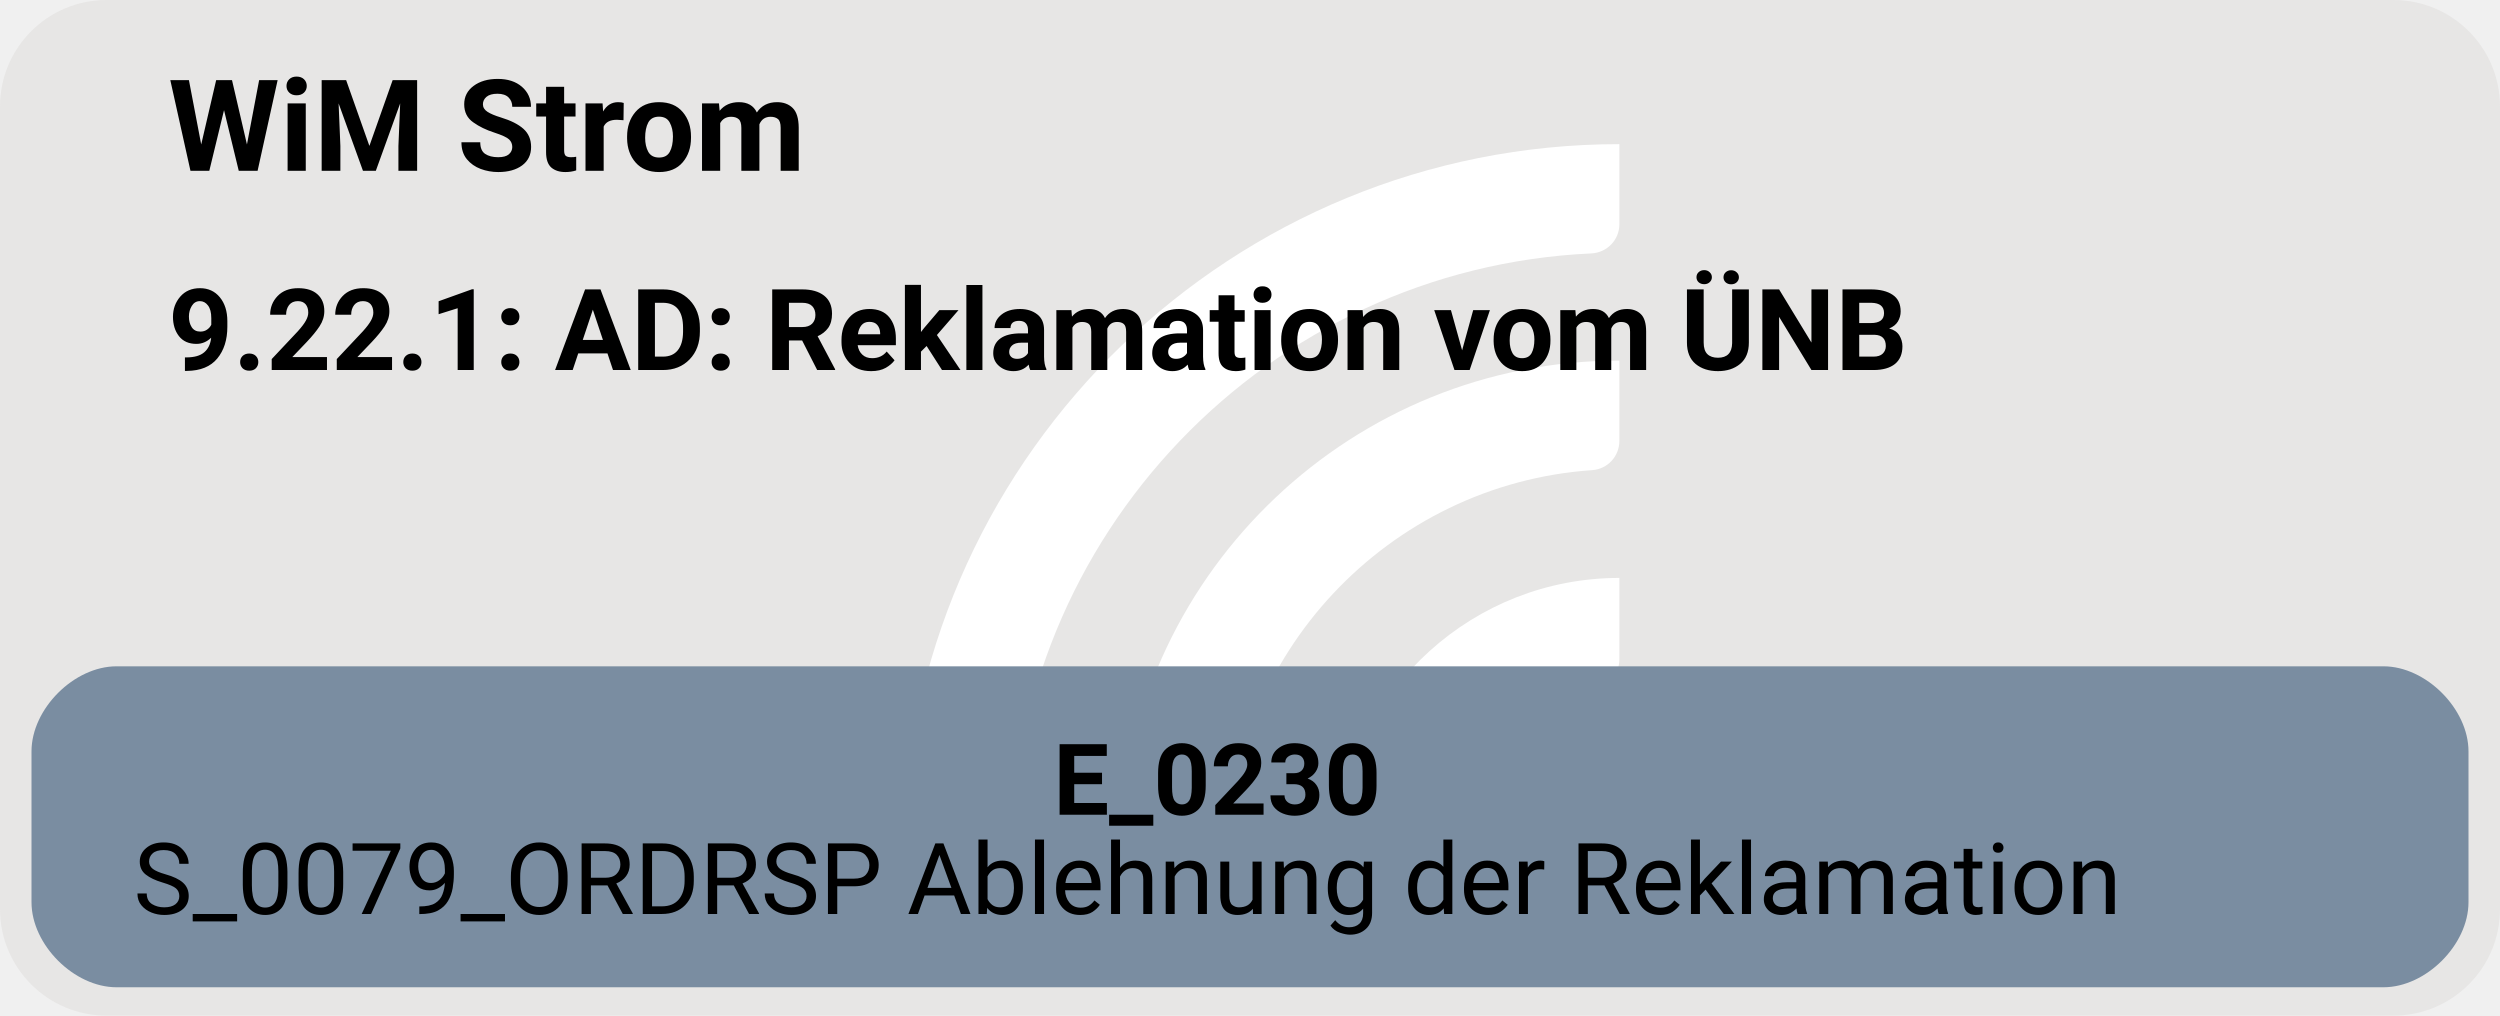
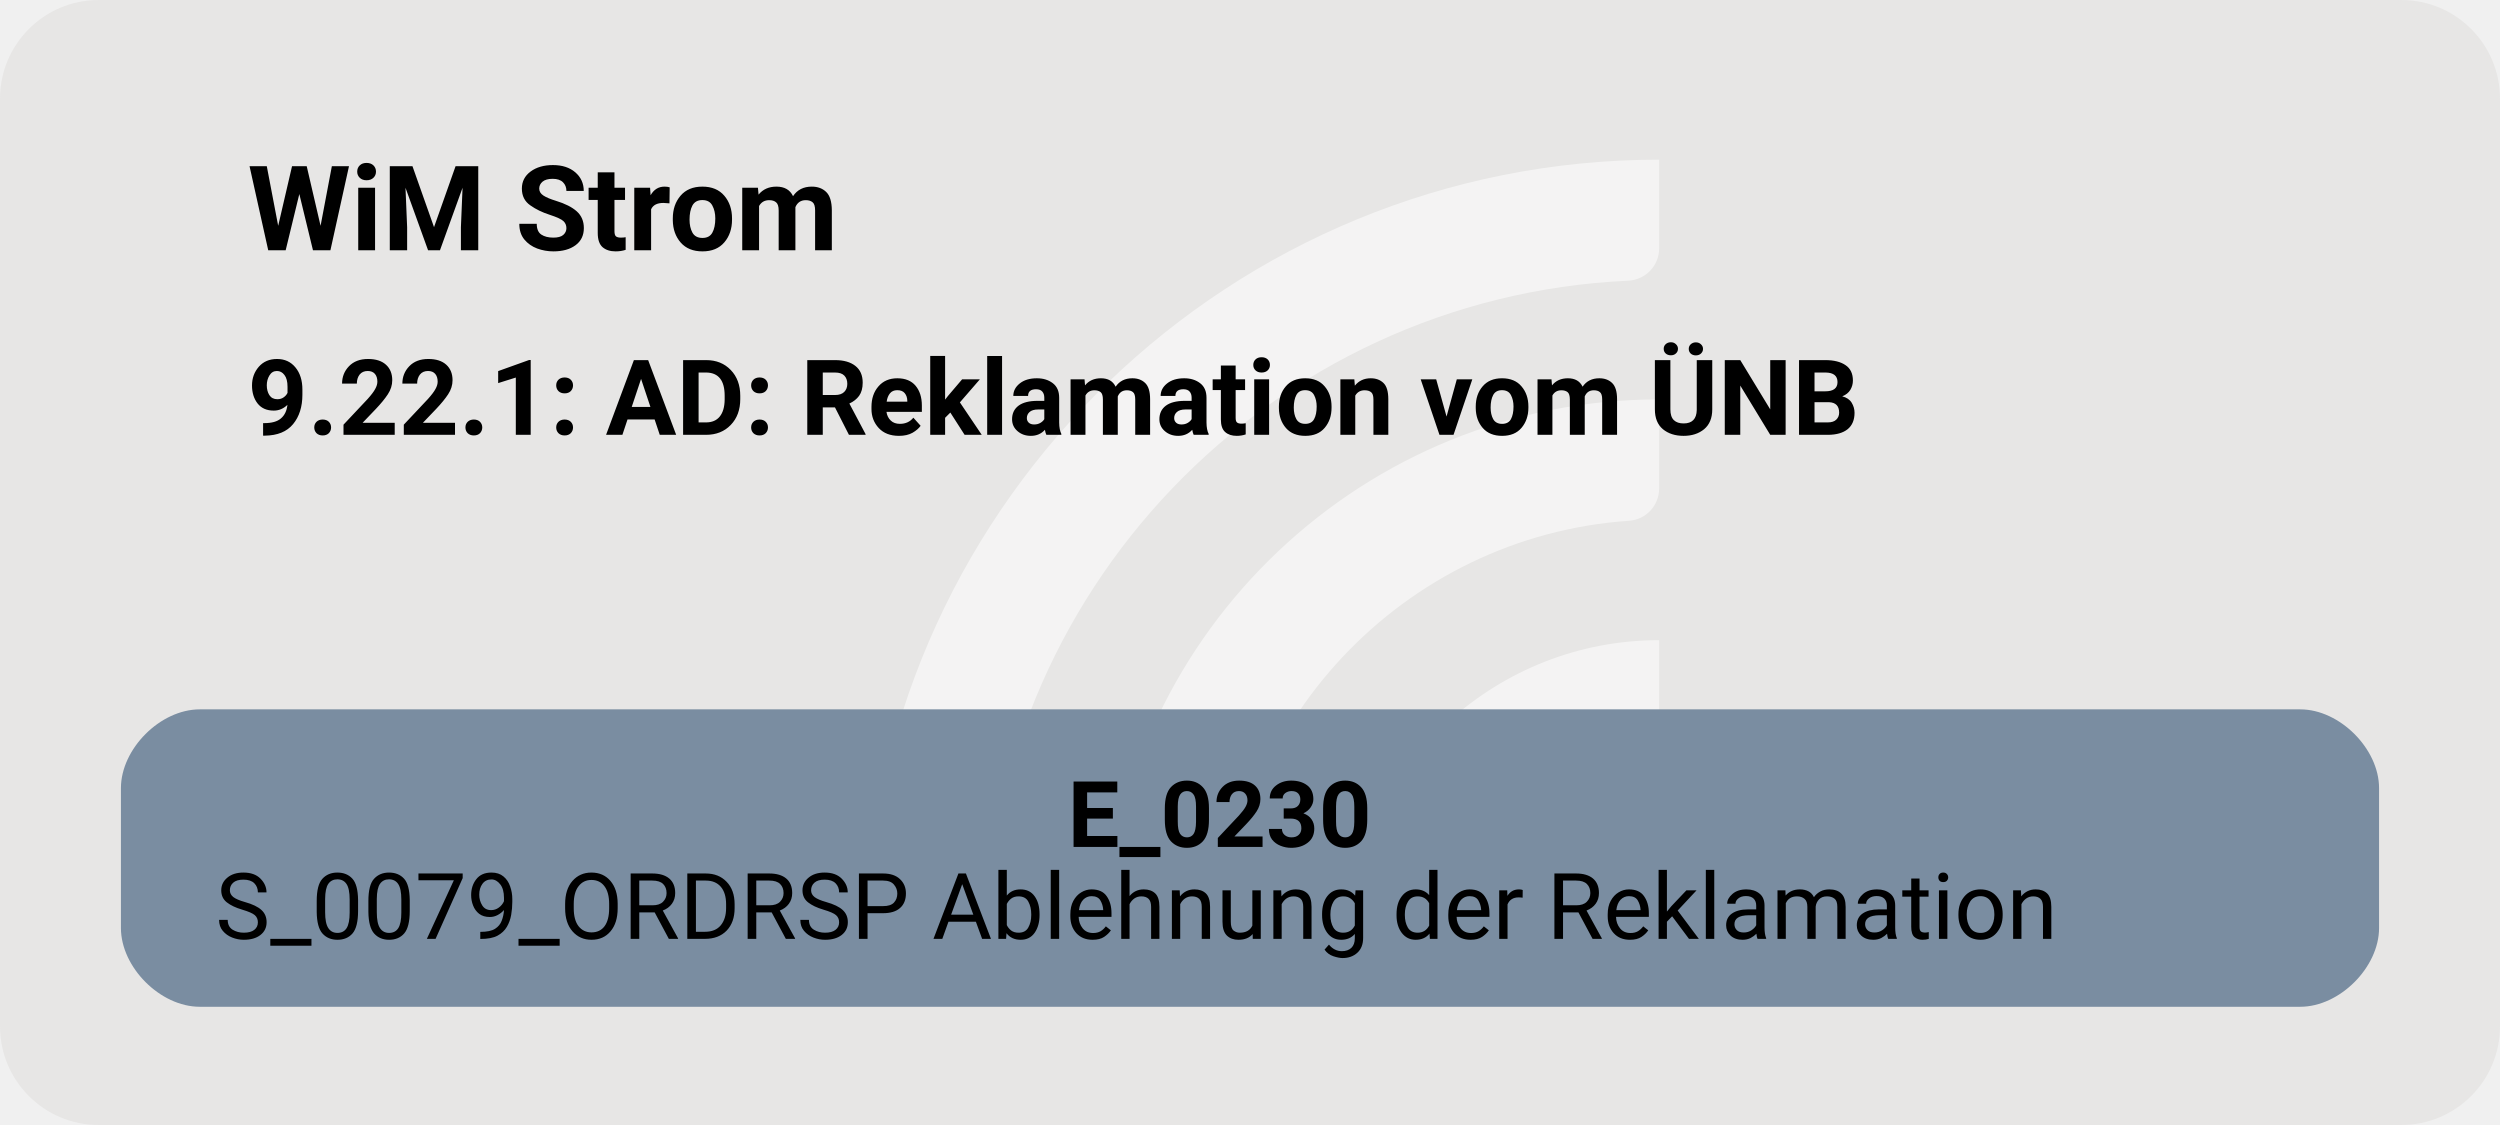
- <svg xmlns="http://www.w3.org/2000/svg" version="1.1" width="469.333px" viewBox="0 0 469.333 190.667" height="190.667px">
+ <svg xmlns="http://www.w3.org/2000/svg" version="1.1" width="506.667px" viewBox="0 0 506.667 228.0" height="228.0px">
  <g>
-     <svg version="1.1" width="469.333px" viewBox="0 0 469.333 190.667" height="190.667px">
-       <rect fill="#e7e6e5" x="0" y="0" width="469.333" height="190.667" rx="20" ry="20" />
+     <svg version="1.1" width="506.667px" viewBox="0 0 506.667 228.0" height="228.0px">
+       <rect fill="#e7e6e5" x="0" y="0" width="506.667" height="228.0" rx="20" ry="20" />
      <g>
-         <g transform="translate(156.9127, 19.06667) scale(1 1) translate(0, 0) scale(0.268469 0.268469) ">
+         <g transform="translate(160.3548, 22.8) scale(1 1) translate(0, 0) scale(0.3210363 0.3210363) ">
          <defs>
-             <style>.cls-1{fill:#fff;}</style>
+             <style>.cls-1{fill:#ffffff88;}</style>
          </defs>
          <path class="cls-1" d="M122.44,531.2h-56.1c-11,0-19.9-9.12-19.46-20.11C57.47,243.89,278.15,29.78,547.91,29.78v56.02c0,10.98-8.69,19.89-19.66,20.39-225.51,10.31-405.8,197-405.8,425Z" />
          <path class="cls-1" d="M273.78,531.2h-55.93c-11.23,0-20.09-9.48-19.43-20.69,10.74-183.44,163.39-329.39,349.48-329.39v56.26c0,10.71-8.27,19.62-18.96,20.35-142.35,9.77-255.17,128.69-255.17,273.46Z" />
          <path class="cls-1" d="M425.77,531.2h-55.45c-11.65,0-20.6-10.17-19.33-21.75,10.87-99.03,95.03-176.34,196.92-176.34v57.01c0,10.05-7.28,18.75-17.23,20.16-59.22,8.4-104.91,59.42-104.91,120.92Z" />
        </g>
-         <svg width="352pt" height="143pt" viewBox="0.00 0.00 351.80 143.28">
-           <g id="graph0" class="graph" transform="scale(1 1) rotate(0) translate(4 139.28)">
+         <svg width="380pt" height="171pt" viewBox="0.00 0.00 379.80 171.28">
+           <g id="graph0" class="graph" transform="scale(1 1) rotate(0) translate(18 153.28)">
            <text text-anchor="start" x="19.27" y="-115.18" font-family="Roboto, sans-serif" font-weight="bold" font-size="18.00">WiM Strom</text>
            <text text-anchor="start" x="19.27" y="-87.08" font-family="Roboto, sans-serif" font-weight="bold" font-size="16.00">9.22.1: AD: Reklamation vom ÜNB</text>
            <g id="node1" class="node">
              <path fill="#7a8da1" stroke="black" stroke-width="0" d="M331.8,-45.28C331.8,-45.28 12,-45.28 12,-45.28 6,-45.28 0,-39.28 0,-33.28 0,-33.28 0,-12 0,-12 0,-6 6,0 12,0 12,0 331.8,0 331.8,0 337.8,0 343.8,-6 343.8,-12 343.8,-12 343.8,-33.28 343.8,-33.28 343.8,-39.28 337.8,-45.28 331.8,-45.28" />
              <text text-anchor="start" x="144.15" y="-24.34" font-family="Roboto, sans-serif" font-weight="bold" font-size="14.00">E_0230</text>
              <text text-anchor="start" x="14.4" y="-10.34" font-family="Roboto, sans-serif" font-size="14.00">S_0079_ORDRSP Ablehnung der Reklamation</text>
            </g>
          </g>
        </svg>
      </g>
    </svg>
  </g>
</svg>
